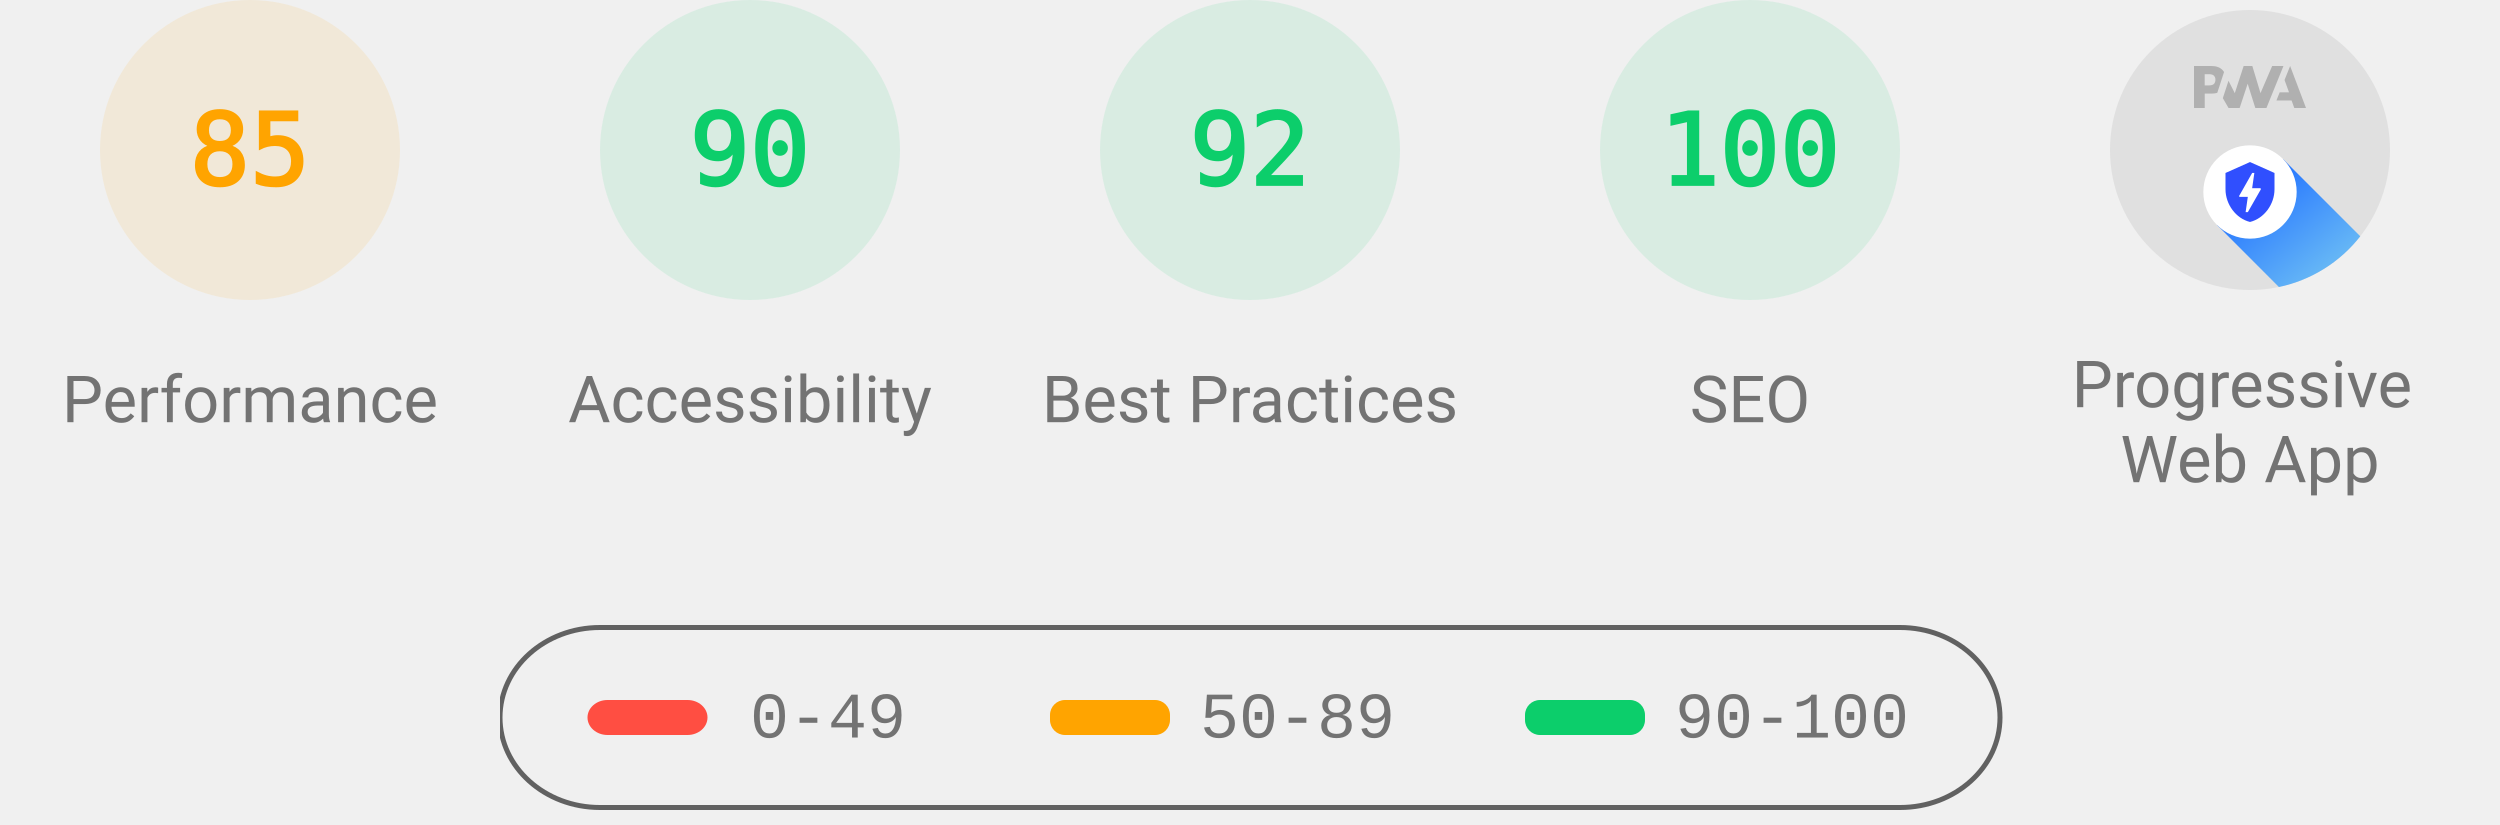
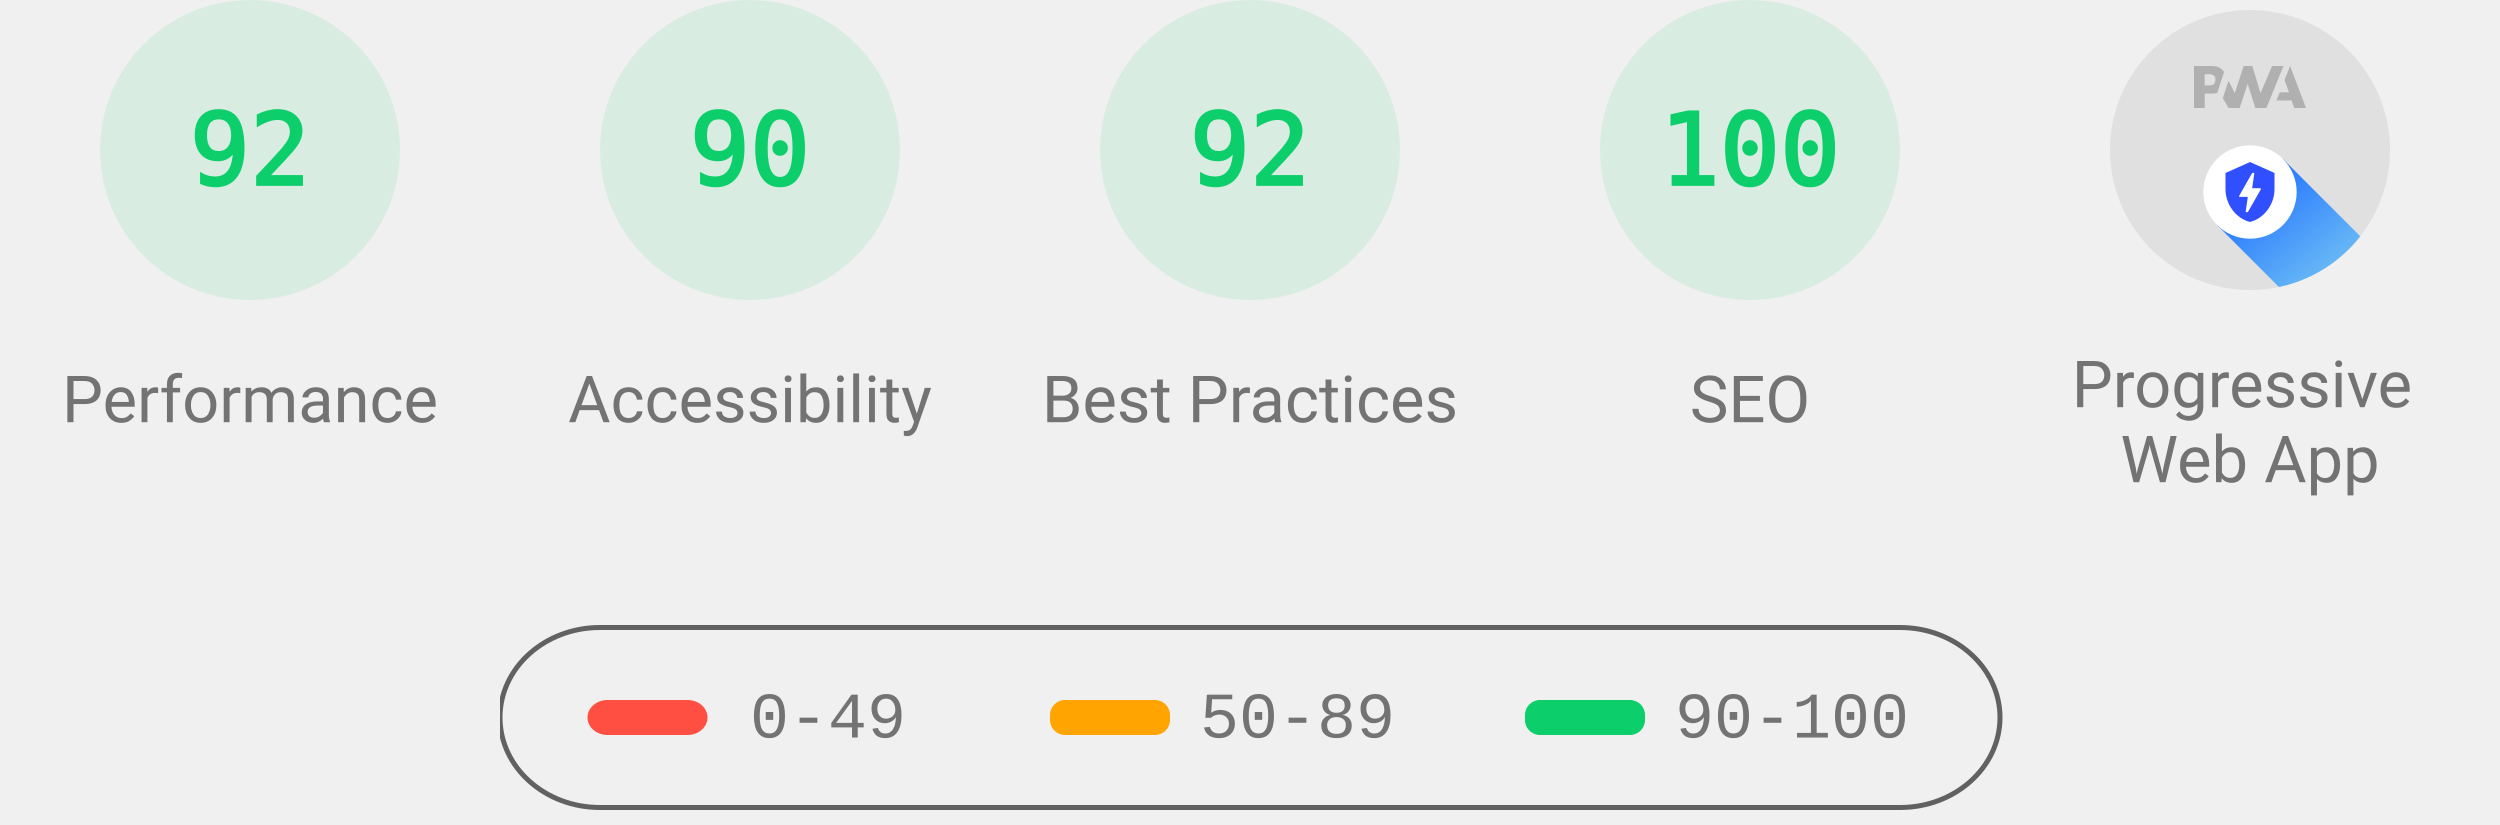
<svg xmlns="http://www.w3.org/2000/svg" class="theme--agnostic" fill="none" width="1000" height="330">
  <style>
			.gauge-base {
				opacity: 0.1
			}

			.gauge-arc {
				fill: none;
				animation-delay: 250ms;
				stroke-linecap: round;
				transform: rotate(-90deg);
				transform-origin: 100px 60px;
				animation: load-gauge 1s ease forwards
			}

			.guage-text {
				font-size: 40px;
				font-family: monospace;
				text-align: center
			}

			.guage-red {
				color: #ff4e42;
				fill: #ff4e42;
				stroke: #ff4e42
			}
			.guage-orange {
				color: #ffa400;
				fill: #ffa400;
				stroke: #ffa400
			}
			.guage-green {
				color: #0cce6b;
				fill: #0cce6b;
				stroke: #0cce6b
			}
			.theme--agnostic .guage-undefined {
				color: #5c5c5c;
				fill: #5c5c5c;
				stroke: #5c5c5c
			}
			.theme--light .guage-undefined {
				color: #1e1e1e;
				fill: #1e1e1e;
				stroke: #1e1e1e
			}
			.theme--dark .guage-undefined {
				color: #f5f5f5;
				fill: #f5f5f5;
				stroke: #f5f5f5
			}

			.guage-title {
				stroke: none;
				font-size: 26px;
				line-height: 26px;
				font-family: Roboto, Halvetica, Arial, sans-serif
			}
			.metric.guage-title {
				font-family: 'Courier New', Courier, monospace
			}
			.theme--agnostic .guage-title {
				color: #737373;
				fill: #737373
			}
			.theme--light .guage-title {
				color: #212121;
				fill: #212121
			}
			.theme--dark .guage-title {
				color: #f5f5f5;
				fill: #f5f5f5
			}

			@keyframes load-gauge {
				from {
					stroke-dasharray: 0 352.858
				}
			}
			.lh-gauge--pwa__disc {
				fill: #e0e0e0
			}
			.lh-gauge--pwa__logo {
				position: relative;
				fill: #b0b0b0
			}
			.lh-gauge--pwa__invisible {
				display: none
			}
			.lh-gauge--pwa__visible {
				display: inline
			}
			.guage-invisible {
				display: none
			}
			.lh-gauge--pwa__logo--primary-color {
				fill: #304ffe
			}
			.theme--agnostic .lh-gauge--pwa__logo--secondary-color {
				fill: #787878
			}
			.theme--light .lh-gauge--pwa__logo--secondary-color {
				fill: #3d3d3d
			}
			.theme--dark .lh-gauge--pwa__logo--secondary-color {
				fill: #d8b6b6
			}
			.theme--light #svg_2 {
				stroke: #00000022
			}
			.theme--agnostic #svg_2 {
				stroke: #616161
			}
			.theme--light #svg_2 {
				stroke: #00000022
			}
			.theme--dark #svg_2 {
				stroke: #f5f5f566
			}
		</style>
-   <svg class="guage-div guage-perf guage-orange" viewBox="0 0 200 200" width="200" height="200" x="0" y="0">
-     <circle class="gauge-base" r="56" cx="100" cy="60" stroke-width="8" />
-     <circle class="gauge-arc guage-arc-1" r="56" cx="100" cy="60" stroke-width="8" style="stroke-dasharray: 299.079, 351.858;" />
-     <text class="guage-text" x="100px" y="60px" alignment-baseline="central" dominant-baseline="central" text-anchor="middle">85</text>
+   <svg class="guage-div guage-perf guage-green" viewBox="0 0 200 200" width="200" height="200" x="0" y="0">
+     <circle class="gauge-base" r="56" cx="100" cy="60" stroke-width="8" />
+     <circle class="gauge-arc guage-arc-1" r="56" cx="100" cy="60" stroke-width="8" style="stroke-dasharray: 323.709, 351.858;" />
+     <text class="guage-text" x="100px" y="60px" alignment-baseline="central" dominant-baseline="central" text-anchor="middle">92</text>
    <text class="guage-title" x="100px" y="160px" alignment-baseline="central" dominant-baseline="central" text-anchor="middle">Performance</text>
  </svg>,<svg class="guage-div guage-perf guage-green" viewBox="0 0 200 200" width="200" height="200" x="200" y="0">
    <circle class="gauge-base" r="56" cx="100" cy="60" stroke-width="8" />
    <circle class="gauge-arc guage-arc-1" r="56" cx="100" cy="60" stroke-width="8" style="stroke-dasharray: 316.672, 351.858;" />
    <text class="guage-text" x="100px" y="60px" alignment-baseline="central" dominant-baseline="central" text-anchor="middle">90</text>
    <text class="guage-title" x="100px" y="160px" alignment-baseline="central" dominant-baseline="central" text-anchor="middle">Accessibility</text>
  </svg>,<svg class="guage-div guage-perf guage-green" viewBox="0 0 200 200" width="200" height="200" x="400" y="0">
    <circle class="gauge-base" r="56" cx="100" cy="60" stroke-width="8" />
    <circle class="gauge-arc guage-arc-1" r="56" cx="100" cy="60" stroke-width="8" style="stroke-dasharray: 323.709, 351.858;" />
    <text class="guage-text" x="100px" y="60px" alignment-baseline="central" dominant-baseline="central" text-anchor="middle">92</text>
    <text class="guage-title" x="100px" y="160px" alignment-baseline="central" dominant-baseline="central" text-anchor="middle">Best Practices</text>
  </svg>,<svg class="guage-div guage-perf guage-green" viewBox="0 0 200 200" width="200" height="200" x="600" y="0">
    <circle class="gauge-base" r="56" cx="100" cy="60" stroke-width="8" />
    <circle class="gauge-arc guage-arc-1" r="56" cx="100" cy="60" stroke-width="8" style="stroke-dasharray: 351.858, 351.858;" />
    <text class="guage-text" x="100px" y="60px" alignment-baseline="central" dominant-baseline="central" text-anchor="middle">100</text>
    <text class="guage-title" x="100px" y="160px" alignment-baseline="central" dominant-baseline="central" text-anchor="middle">SEO</text>
  </svg>,<svg class="guage-div guage-pwa" viewBox="0 0 200 200" width="200" height="200" x="800" y="0">
    <svg viewBox="0 0 60 60" width="112" height="112" x="44" y="4">
      <defs>
        <linearGradient id="lh-gauge--pwa__check-circle__gradient-0" x1="50%" y1="0%" x2="50%" y2="100%">
          <stop stop-color="#00C852" offset="0%" />
          <stop stop-color="#009688" offset="100%" />
        </linearGradient>
        <linearGradient id="lh-gauge--pwa__installable__shadow-gradient-0" x1="76.056%" x2="24.111%" y1="82.995%" y2="24.735%">
          <stop stop-color="#A5D6A7" offset="0%" />
          <stop stop-color="#80CBC4" offset="100%" />
        </linearGradient>
        <linearGradient id="lh-gauge--pwa__fast-reliable__shadow-gradient-0" x1="76.056%" y1="82.995%" x2="25.678%" y2="26.493%">
          <stop stop-color="#64B5F6" offset="0%" />
          <stop stop-color="#2979FF" offset="100%" />
        </linearGradient>
        <g id="lh-gauge--pwa__fast-reliable-badge-0">
          <circle fill="#FFFFFF" cx="10" cy="10" r="10" />
          <path fill="#304FFE" d="M10 3.58l5.25 2.34v3.5c0 3.23-2.24 6.26-5.25 7-3.01-.74-5.25-3.77-5.25-7v-3.5L10 3.58zm-.47 10.74l2.76-4.83.03-.07c.04-.08 0-.24-.22-.24h-1.64l.47-3.26h-.47l-2.7 4.77c-.02.01.05-.1-.04.05-.09.16-.1.31.18.31h1.63l-.47 3.27h.47z" />
        </g>
        <g id="lh-gauge--pwa__installable-badge-0">
          <circle fill="#FFFFFF" cx="10" cy="10" r="10" />
          <path fill="#009688" d="M10 4.167A5.835 5.835 0 0 0 4.167 10 5.835 5.835 0 0 0 10 15.833 5.835 5.835 0 0 0 15.833 10 5.835 5.835 0 0 0 10 4.167zm2.917 6.416h-2.334v2.334H9.417v-2.334H7.083V9.417h2.334V7.083h1.166v2.334h2.334v1.166z" />
        </g>
      </defs>
      <g stroke="none" fill-rule="nonzero">
        <circle class="lh-gauge--pwa__disc" cx="30" cy="30" r="30" />
        <g class="lh-gauge--pwa__logo">
          <path d="M35.66 19.39l.7-1.75h2L37.4 15 38.6 12l3.4 9h-2.51l-.58-1.61z" />
          <path d="M33.52 21l3.65-9h-2.42l-2.5 5.82L30.5 12h-1.86l-1.9 5.82-1.35-2.65-1.21 3.72L25.4 21h2.38l1.72-5.2 1.64 5.2z" />
          <path fill-rule="nonzero" d="M20.3 17.91h1.48c.45 0 .85-.05 1.2-.15l.39-1.18 1.07-3.3a2.64 2.64 0 0 0-.28-.37c-.55-.6-1.36-.91-2.42-.91H18v9h2.3V17.9zm1.96-3.84c.22.22.33.5.33.87 0 .36-.1.65-.29.87-.2.23-.59.35-1.15.35h-.86v-2.41h.87c.52 0 .89.1 1.1.32z" />
        </g>
        <rect class="lh-gauge--pwa__component lh-gauge--pwa__na-line lh-gauge--pwa__invisible" fill="#FFFFFF" x="20" y="32" width="20" height="4" rx="2" />
        <g class="lh-gauge--pwa__component lh-gauge--pwa__fast-reliable-badge lh-gauge--pwa__visible" transform="translate(20, 29)">
          <path fill="url(#lh-gauge--pwa__fast-reliable__shadow-gradient-0)" d="M33.63 19.49A30 30 0 0 1 16.2 30.36L3 17.14 17.14 3l16.49 16.49z" />
          <use href="#lh-gauge--pwa__fast-reliable-badge-0" />
        </g>
        <g class="lh-gauge--pwa__component lh-gauge--pwa__installable-badge lh-gauge--pwa__invisible" transform="translate(20, 29)">
          <path fill="url(#lh-gauge--pwa__installable__shadow-gradient-0)" d="M33.629 19.487c-4.272 5.453-10.391 9.39-17.415 10.869L3 17.142 17.142 3 33.63 19.487z" />
          <use href="#lh-gauge--pwa__installable-badge-0" />
        </g>
        <g class="lh-gauge--pwa__component lh-gauge--pwa__fast-reliable-installable-badges lh-gauge--pwa__invisible">
          <g transform="translate(8, 29)">
            <path fill="url(#lh-gauge--pwa__fast-reliable__shadow-gradient-0)" d="M16.321 30.463L3 17.143 17.142 3l22.365 22.365A29.864 29.864 0 0 1 22 31c-1.942 0-3.84-.184-5.679-.537z" />
            <use href="#lh-gauge--pwa__fast-reliable-badge-0" />
          </g>
          <g transform="translate(32, 29)">
            <path fill="url(#lh-gauge--pwa__installable__shadow-gradient-0)" d="M25.982 11.84a30.107 30.107 0 0 1-13.08 15.203L3 17.143 17.142 3l8.84 8.84z" />
            <use href="#lh-gauge--pwa__installable-badge-0" />
          </g>
        </g>
        <g class="lh-gauge--pwa__component lh-gauge--pwa__check-circle lh-gauge--pwa__invisible" transform="translate(18, 28)">
          <circle fill="#FFFFFF" cx="12" cy="12" r="12" />
          <path fill="url(#lh-gauge--pwa__check-circle__gradient-0)" d="M12 2a10 10 0 1 0 0 20 10 10 0 0 0 0-20zm-2 15l-5-5 1.41-1.41L10 14.17l7.59-7.59L19 8l-9 9z" />
        </g>
      </g>
    </svg>
    <text class="guage-title" y="160px" alignment-baseline="central" dominant-baseline="central" text-anchor="middle">
      <tspan x="100px" dy="-6px">Progressive</tspan>
      <tspan x="100px" dy="30px">Web App</tspan>
    </text>
  </svg>
  <svg width="604" height="76" x="200" y="250">
    <g>
      <rect fill="none" id="canvas_background" height="80" width="604" y="-1" x="-1" />
      <g display="none" overflow="visible" y="0" x="0" height="100%" width="100%" id="canvasGrid">
        <rect fill="url(#gridpattern)" stroke-width="0" y="0" x="0" height="100%" width="100%" />
      </g>
    </g>
    <g>
      <rect fill-opacity="0" stroke-width="2" rx="40" id="svg_2" height="72" width="600" y="1" x="0" fill="#000000" />
      <rect stroke="#000" rx="8" id="svg_3" height="14" width="48" y="30" x="35" stroke-opacity="null" stroke-width="0" fill="#ff4e42" />
      <rect stroke="#000" rx="6" id="svg_4" height="14" width="48" y="30" x="220" stroke-opacity="null" stroke-width="0" fill="#ffa400" />
      <rect stroke="#000" rx="6" id="svg_5" height="14" width="48" y="30" x="410" stroke-opacity="null" stroke-width="0" fill="#0cce6b" />
      <text class="metric guage-title" xml:space="preserve" text-anchor="start" font-size="26" id="svg_6" y="45" x="100" stroke-opacity="null" stroke-width="0" stroke="#000">0-49</text>
      <text class="metric guage-title" xml:space="preserve" text-anchor="start" font-size="26" id="svg_7" y="45" x="280" stroke-opacity="null" stroke-width="0" stroke="#000">50-89</text>
      <text class="metric guage-title" xml:space="preserve" text-anchor="start" font-size="26" id="svg_8" y="45" x="470" stroke-opacity="null" stroke-width="0" stroke="#000">90-100</text>
    </g>
  </svg>
</svg>
